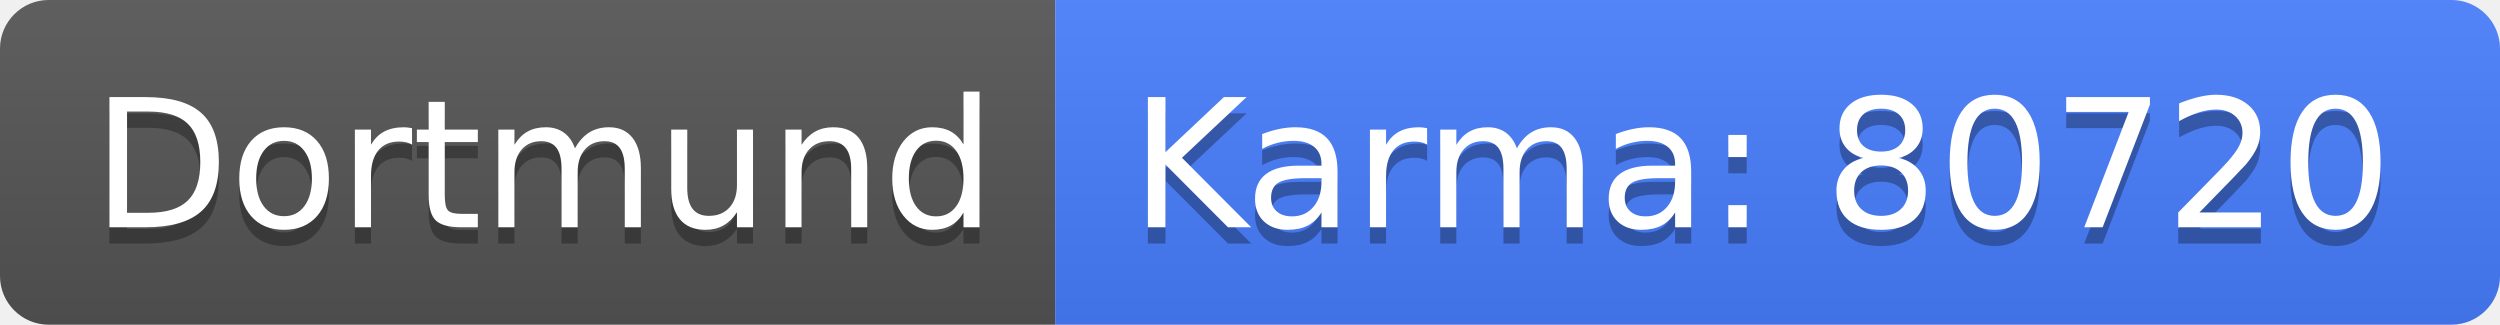
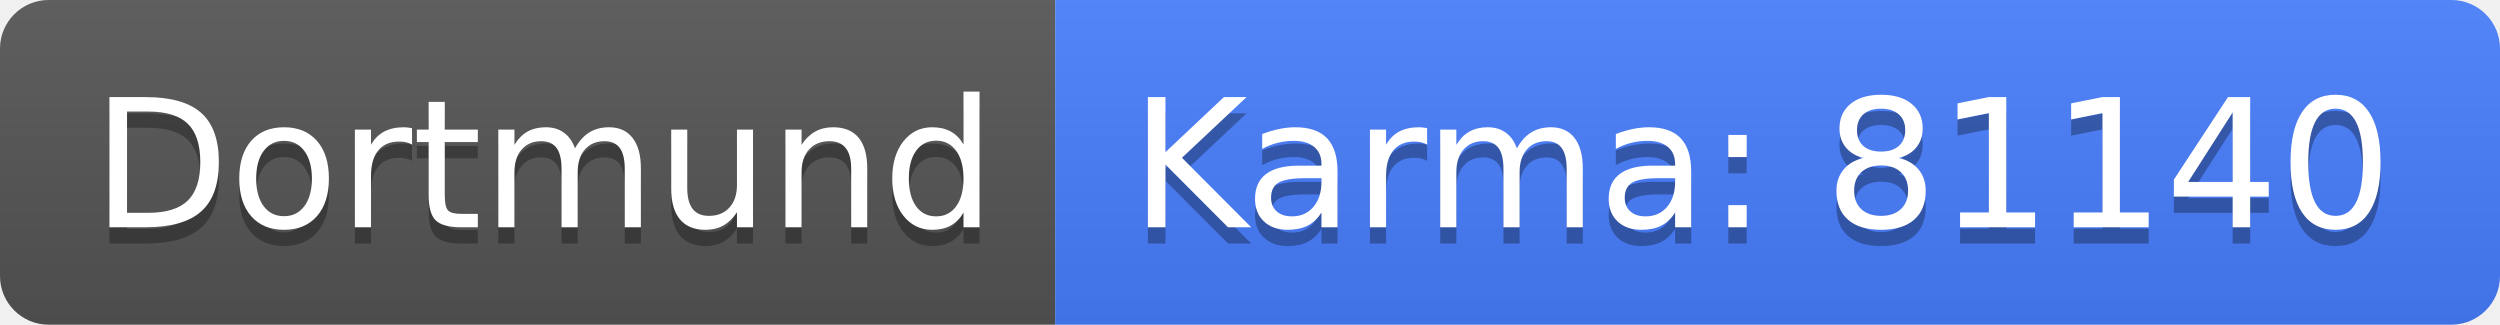
<svg xmlns="http://www.w3.org/2000/svg" width="154" height="20">
  <linearGradient id="b" x2="0" y2="100%">
    <stop offset="0" stop-color="#bbb" stop-opacity=".1" />
    <stop offset="1" stop-opacity=".1" />
  </linearGradient>
  <clipPath id="a">
    <rect width="154" height="20" rx="3" fill="#fff" />
  </clipPath>
  <g clip-path="url(#a)">
    <path fill="#555" d="M0 0h65v20H0z" />
    <path fill="#477eff" d="M65 0h89v20H65z" />
    <path fill="url(#b)" d="M0 0h154v20H0z" />
  </g>
  <g fill="#fff" text-anchor="middle" font-family="DejaVu Sans,Verdana,Geneva,sans-serif" font-size="110">
    <text x="335" y="150" fill="#010101" fill-opacity=".3" transform="scale(.1)" textLength="550">Dortmund</text>
    <text x="335" y="140" transform="scale(.1)" textLength="550">Dortmund</text>
-     <text x="1085" y="150" fill="#010101" fill-opacity=".3" transform="scale(.1)" textLength="790">Karma: 80720</text>
-     <text x="1085" y="140" transform="scale(.1)" textLength="790">Karma: 80720</text>
+     <text x="1085" y="150" fill="#010101" fill-opacity=".3" transform="scale(.1)" textLength="790">Karma: 81140</text>
+     <text x="1085" y="140" transform="scale(.1)" textLength="790">Karma: 81140</text>
  </g>
</svg>
